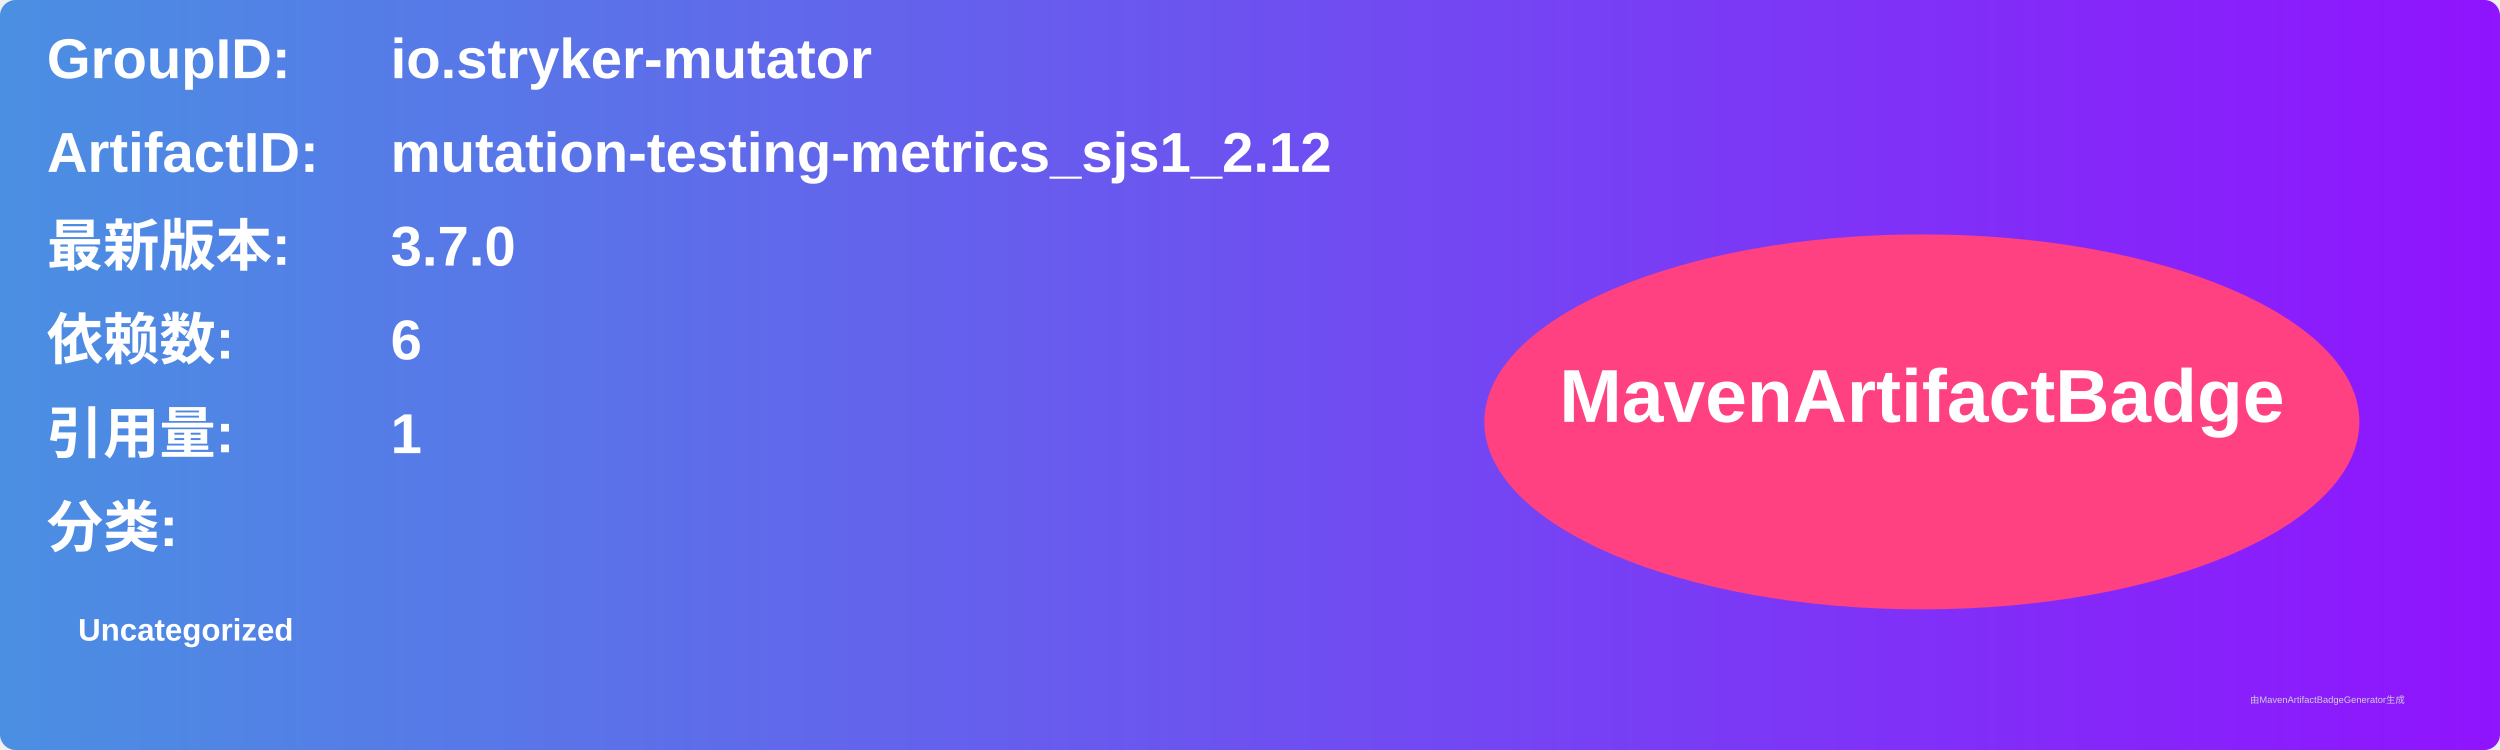
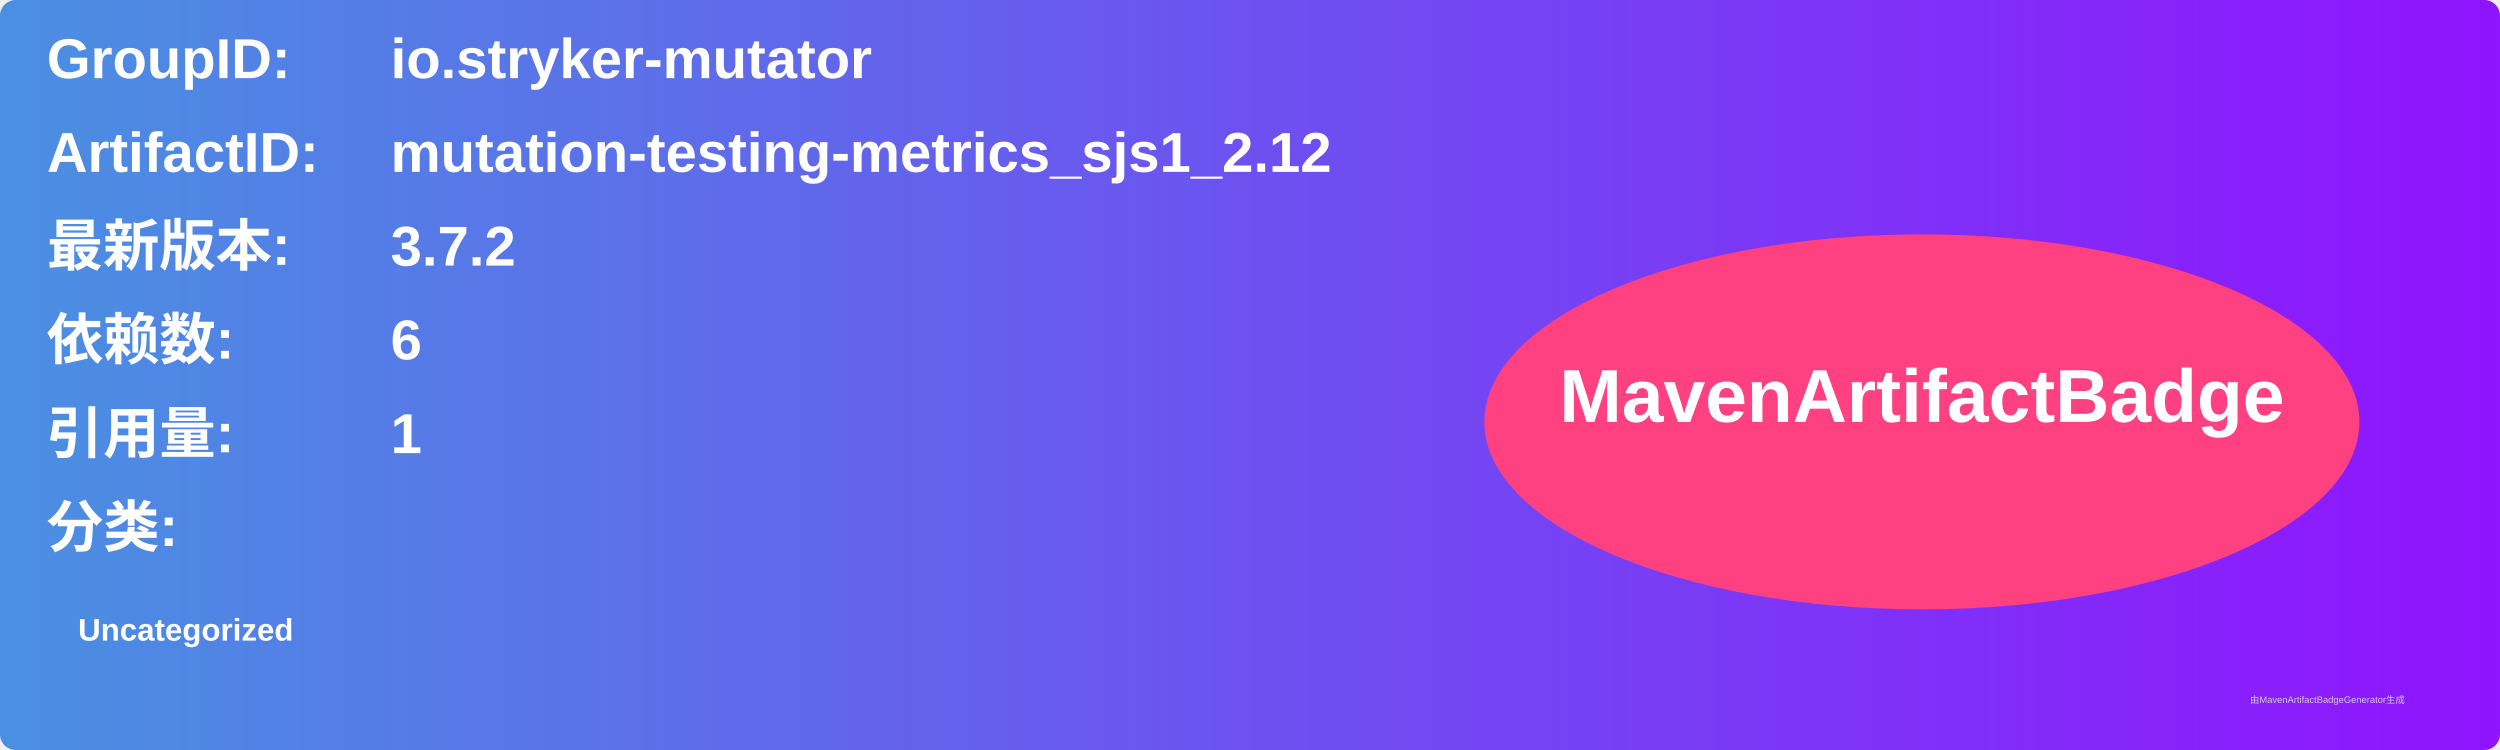
<svg xmlns="http://www.w3.org/2000/svg" width="800" height="240" viewBox="0 0 800 240">
  <linearGradient id="grad" x1="0%" y1="0%" x2="100%" y2="0%">
    <stop offset="0%" stop-color="#4a90e2" />
    <stop offset="100%" stop-color="#9013fe" />
  </linearGradient>
  <rect width="100%" height="100%" rx="5" ry="5" fill="url(#grad)" />
  <g transform="translate(15, 15)">
    <text x="0" y="10" font-family="Arial" font-size="18" fill="white" font-weight="bold" width="260">GroupID:</text>
    <text x="110" y="10" font-family="Arial" font-size="18" fill="white" font-weight="bold" width="460">io.stryker-mutator</text>
    <text x="0" y="40" font-family="Arial" font-size="18" fill="white" font-weight="bold" width="260">ArtifactID:</text>
    <text x="110" y="40" font-family="Arial" font-size="18" fill="white" font-weight="bold" width="460">mutation-testing-metrics_sjs1_2.12</text>
    <text x="0" y="70" font-family="Arial" font-size="18" fill="white" font-weight="bold">最新版本:</text>
    <text x="110" y="70" font-family="Arial" font-size="18" fill="white" font-weight="bold">
-       <tspan font-weight="bold">3.7.0</tspan>
+       <tspan font-weight="bold">3.7.2</tspan>
    </text>
    <text x="0" y="100" font-family="Arial" font-size="18" fill="white" font-weight="bold">依赖数: </text>
    <text x="110" y="100" font-family="Arial" font-size="18" fill="white">
      <tspan font-weight="bold">6</tspan>
    </text>
    <text x="0" y="130" font-family="Arial" font-size="18" fill="white" font-weight="bold">引用量: </text>
    <text x="110" y="130" font-family="Arial" font-size="18" fill="white">
      <tspan font-weight="bold">1</tspan>
    </text>
    <text x="0" y="160" font-family="Arial" font-size="18" fill="white" font-weight="bold">分类:</text>
    <text x="10" y="190" font-family="Arial" font-size="10" fill="white">
      <tspan font-weight="bold">Uncategorized</tspan>
    </text>
    <ellipse cx="600" cy="120" rx="140" ry="60" fill="#ff4081" />
    <text x="600" y="120" text-anchor="middle" font-family="Arial" font-size="24" fill="white" font-weight="bold">MavenArtifactBadge</text>
  </g>
  <text x="720" y="225" font-family="Arial" font-size="3" fill="#d0d0d0">由MavenArtifactBadgeGenerator生成</text>
</svg>
